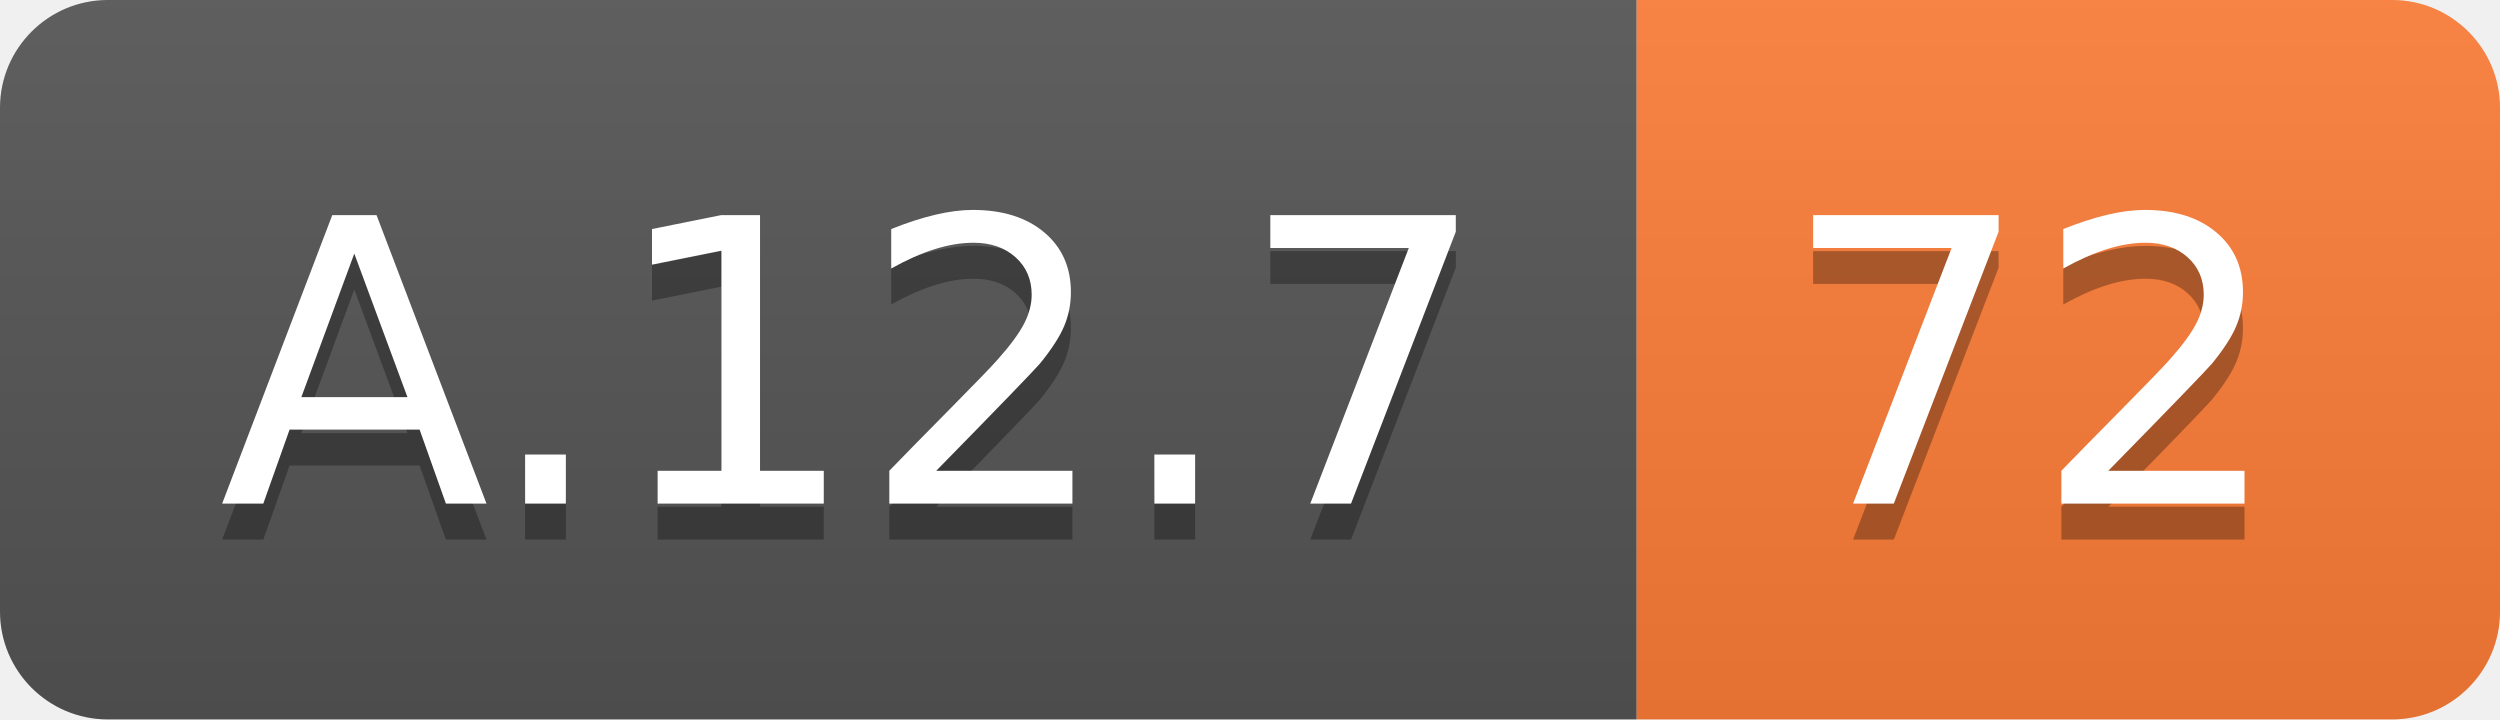
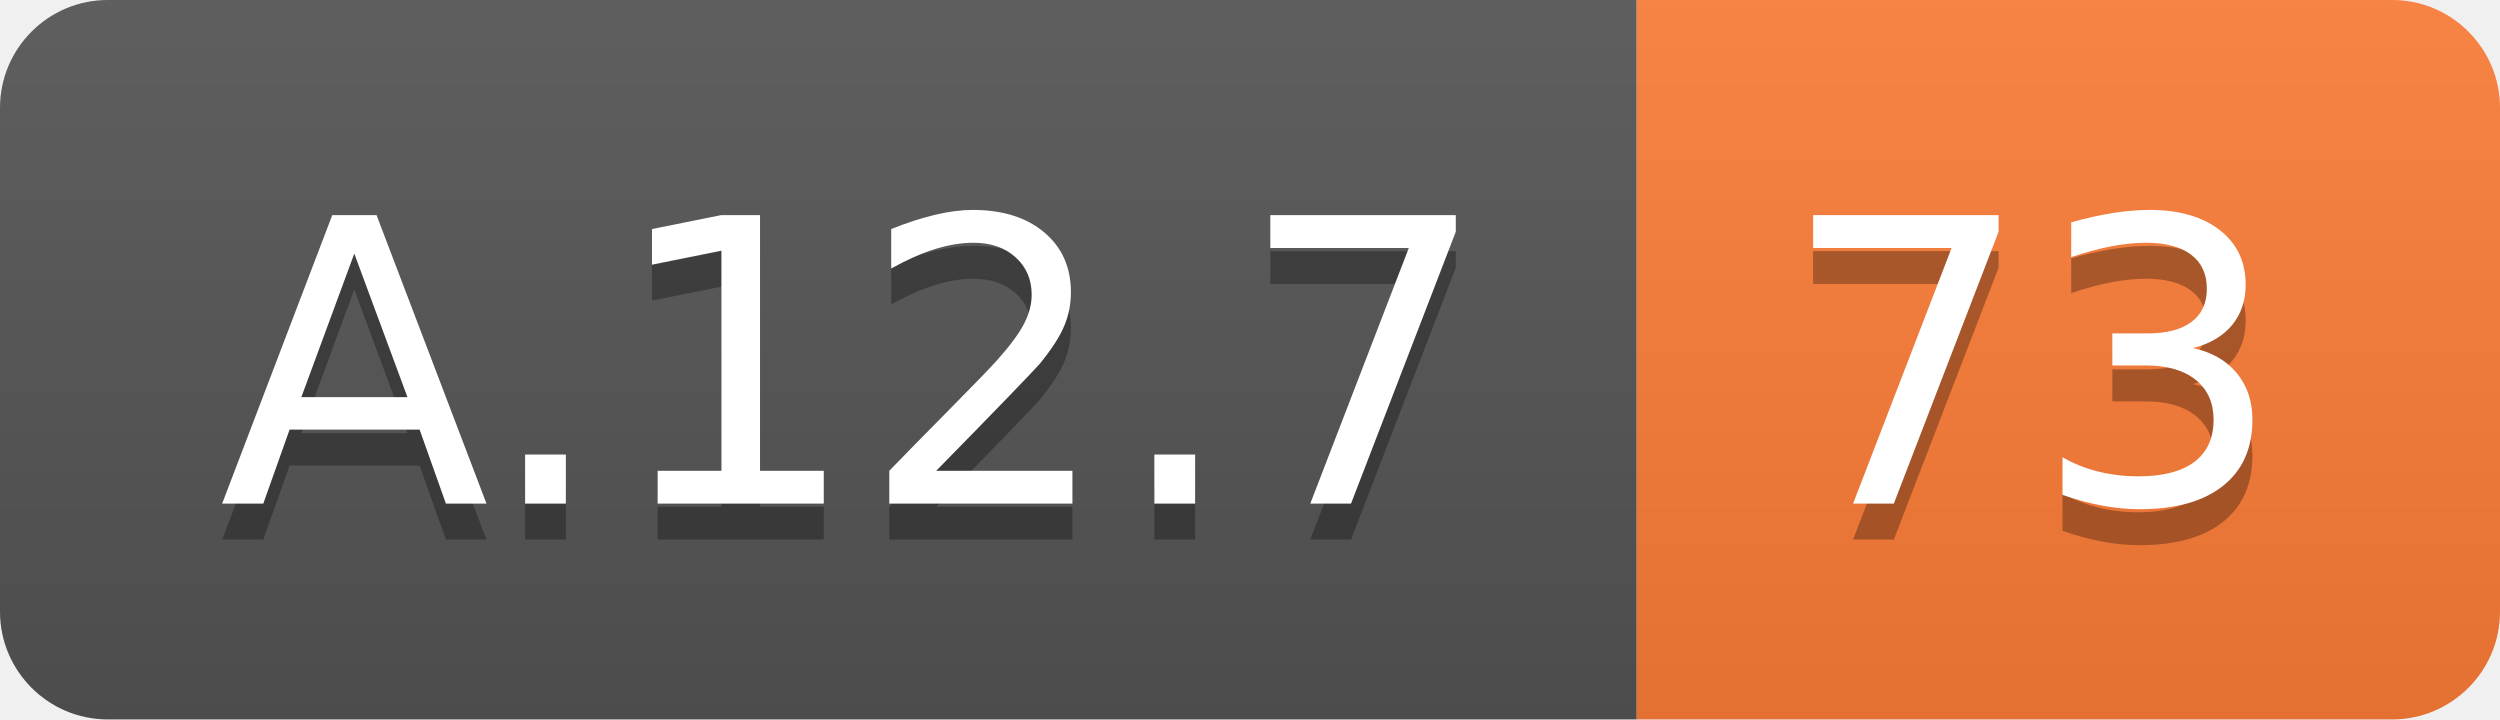
<svg xmlns="http://www.w3.org/2000/svg" width="69.5" height="20">
  <linearGradient id="smooth" x2="0" y2="100%">
    <stop offset="0" stop-color="#bbb" stop-opacity=".1" />
    <stop offset="1" stop-opacity=".1" />
  </linearGradient>
  <clipPath id="round">
    <rect width="69.5" height="20" rx="3" fill="#fff" />
  </clipPath>
  <g clip-path="url(#round)">
    <rect width="45.5" height="20" fill="#555" />
    <rect x="45.5" width="24.0" height="20" fill="#fe7d37" />
    <rect width="69.5" height="20" fill="url(#smooth)" />
  </g>
  <g fill="#fff" text-anchor="middle" font-family="DejaVu Sans,Verdana,Geneva,sans-serif" font-size="110">
    <text x="237.5" y="150" fill="#010101" fill-opacity=".3" transform="scale(0.1)" textLength="355.0" lengthAdjust="spacing">A.12.7</text>
    <text x="237.5" y="140" transform="scale(0.1)" textLength="355.0" lengthAdjust="spacing">A.12.7</text>
-     <text x="565.0" y="150" fill="#010101" fill-opacity=".3" transform="scale(0.1)" textLength="140.0" lengthAdjust="spacing">72</text>
-     <text x="565.0" y="140" transform="scale(0.1)" textLength="140.0" lengthAdjust="spacing">72</text>
+     <text x="565.0" y="150" fill="#010101" fill-opacity=".3" transform="scale(0.1)" textLength="140.0" lengthAdjust="spacing">73</text>
+     <text x="565.0" y="140" transform="scale(0.1)" textLength="140.0" lengthAdjust="spacing">73</text>
  </g>
</svg>
